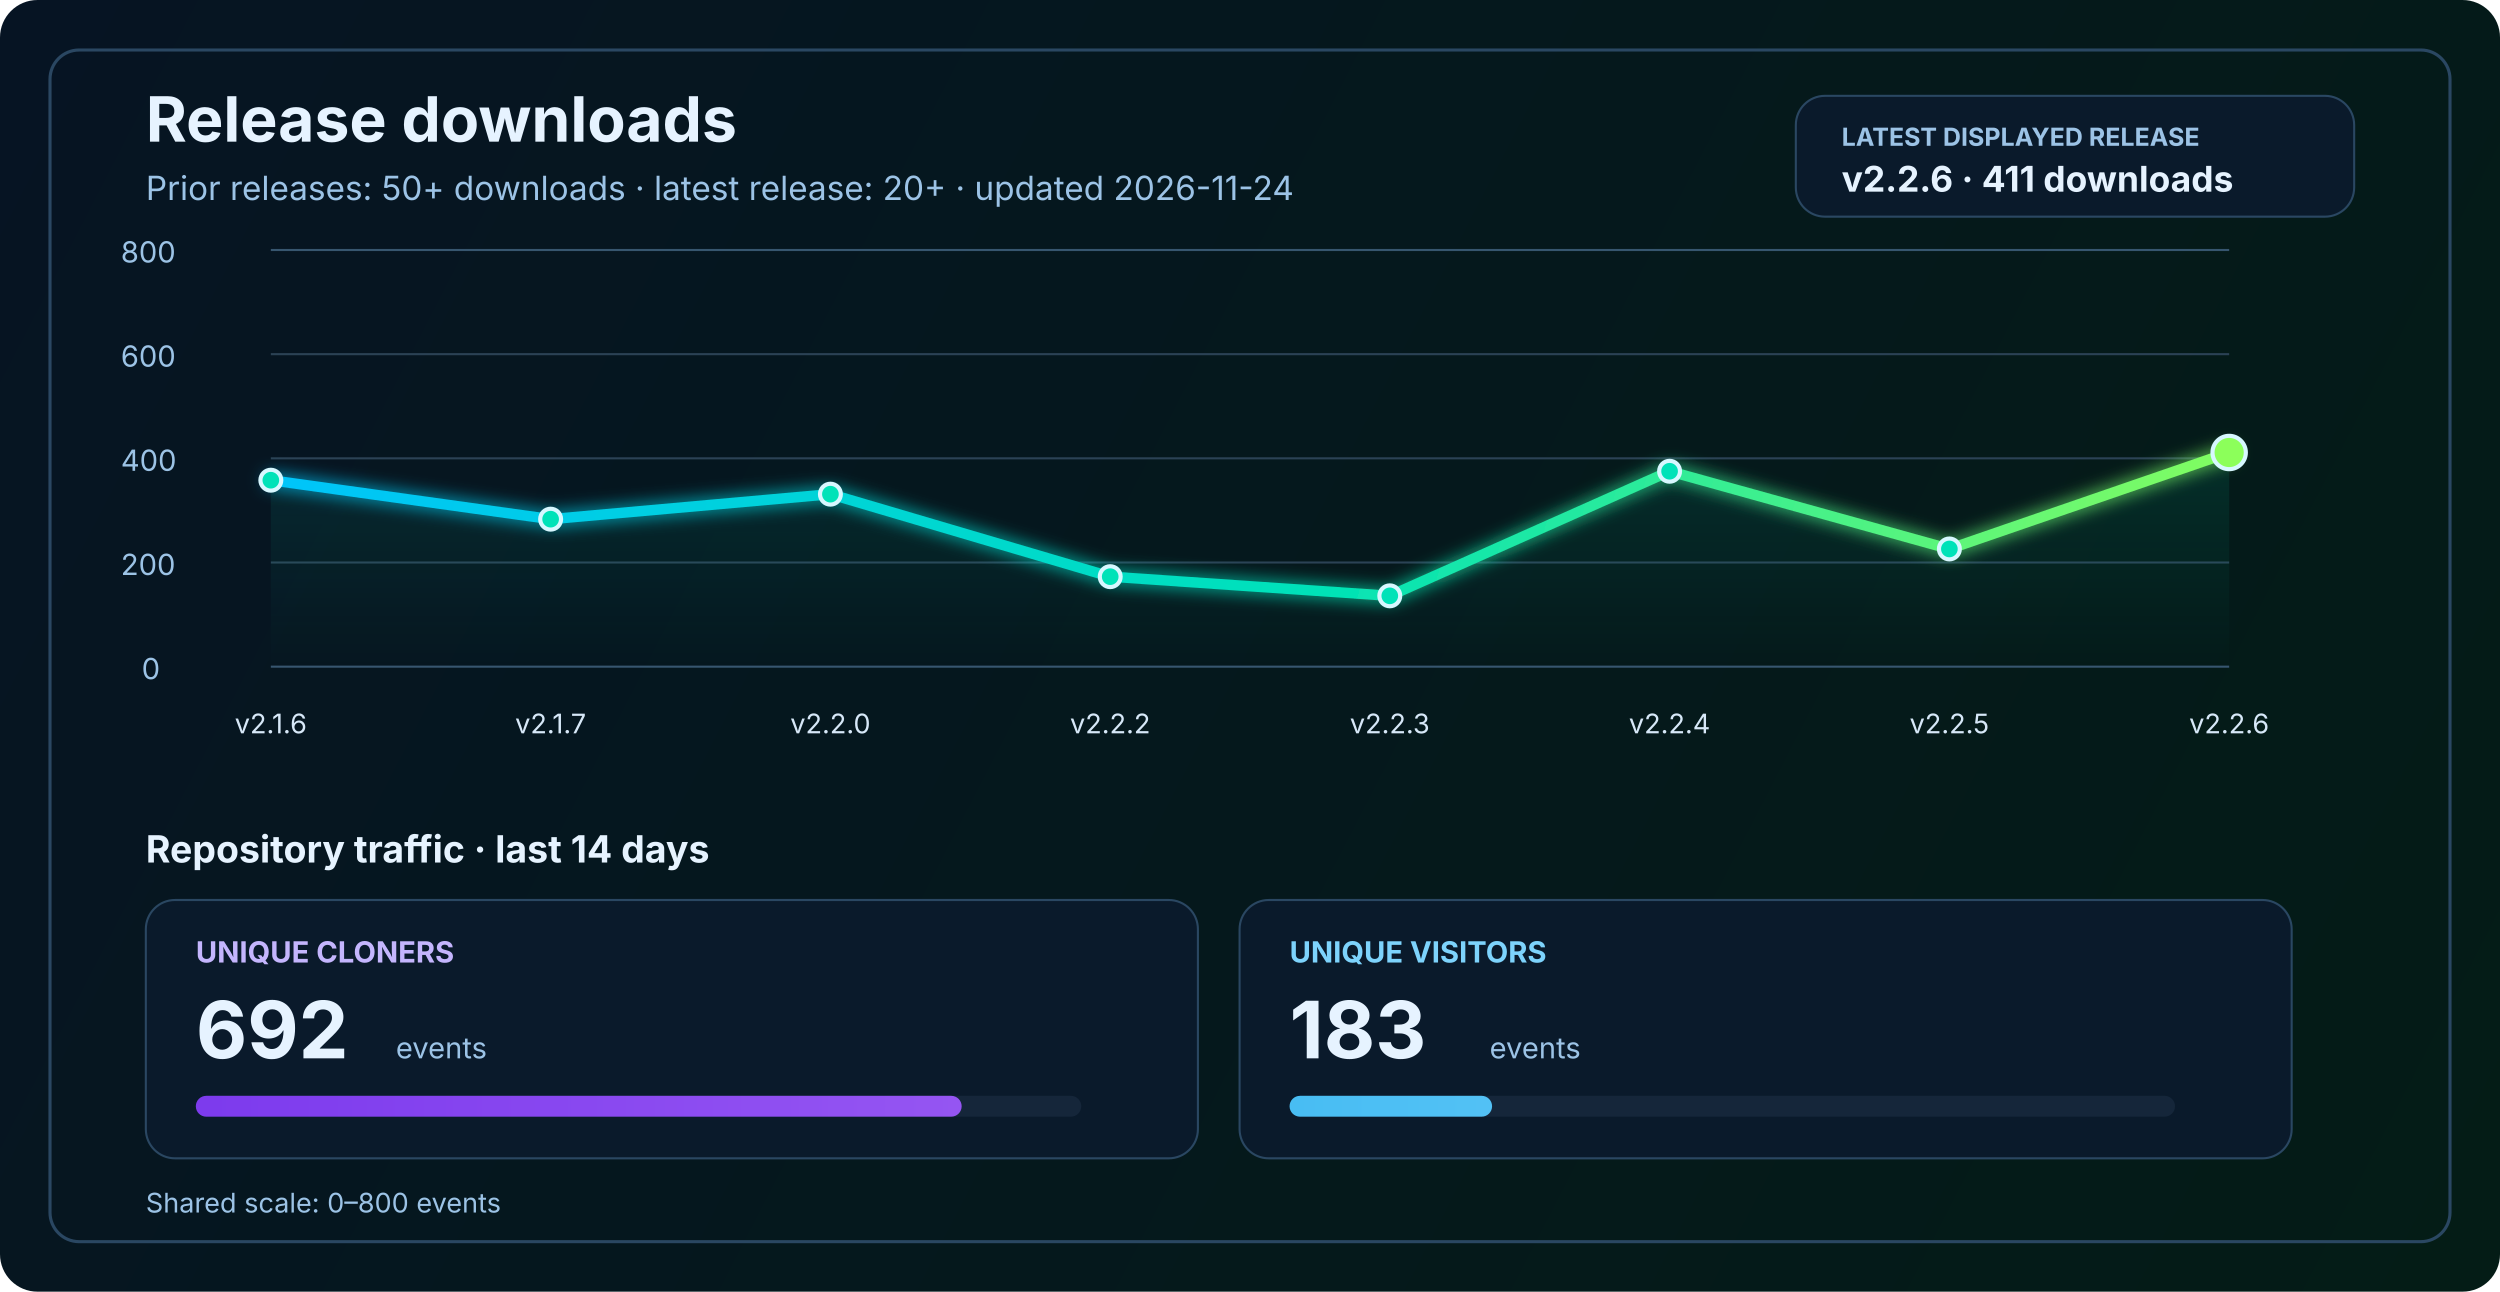
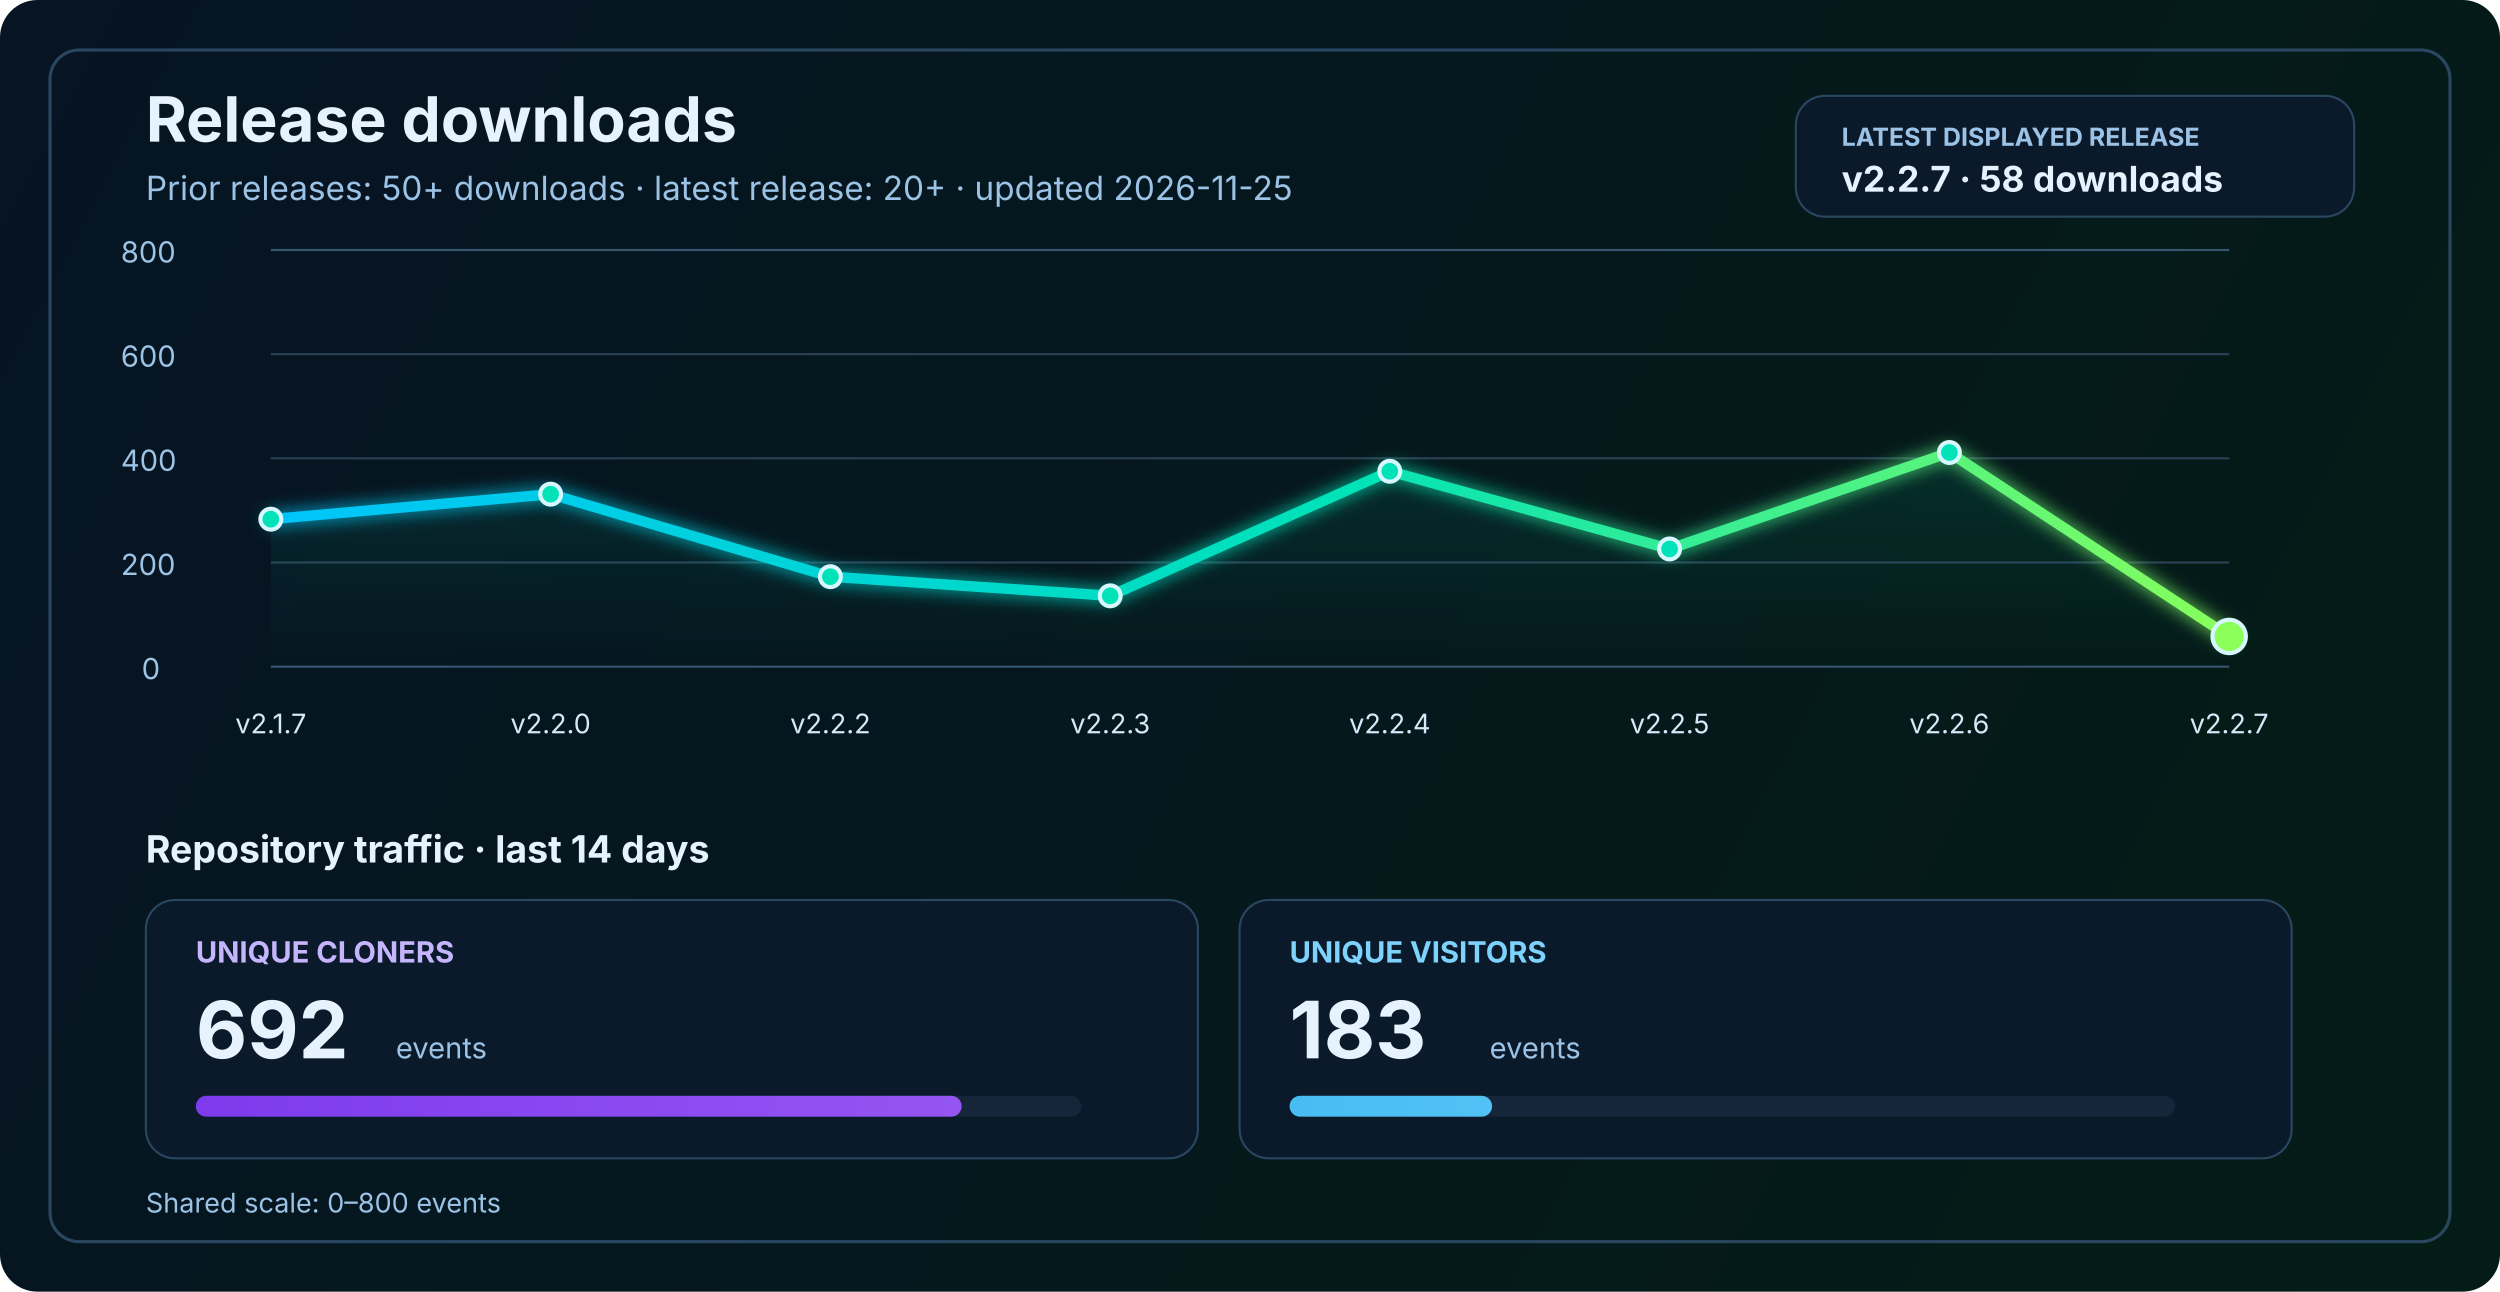
<svg xmlns="http://www.w3.org/2000/svg" width="1200" height="620" viewBox="0 0 1200 620" fill="none" role="img" aria-labelledby="title desc">
  <defs>
    <linearGradient id="bg" x1="0" y1="0" x2="1200" y2="620" gradientUnits="userSpaceOnUse">
      <stop stop-color="#061423" />
      <stop offset="1" stop-color="#041C16" />
    </linearGradient>
    <linearGradient id="line" x1="130" y1="86" x2="1070" y2="340" gradientUnits="userSpaceOnUse">
      <stop stop-color="#00C2FF" />
      <stop offset="0.55" stop-color="#00E2B8" />
      <stop offset="1" stop-color="#8CFF5A" />
    </linearGradient>
    <linearGradient id="area" x1="0" y1="120" x2="0" y2="320" gradientUnits="userSpaceOnUse">
      <stop stop-color="#00E2B8" stop-opacity="0.20" />
      <stop offset="1" stop-color="#00E2B8" stop-opacity="0" />
    </linearGradient>
    <linearGradient id="cloneFill" x1="86" y1="450" x2="1110" y2="450" gradientUnits="userSpaceOnUse">
      <stop stop-color="#7C3AED" />
      <stop offset="1" stop-color="#C084FC" />
    </linearGradient>
    <linearGradient id="viewFill" x1="86" y1="482" x2="1110" y2="482" gradientUnits="userSpaceOnUse">
      <stop stop-color="#0EA5E9" />
      <stop offset="1" stop-color="#7DD3FC" />
    </linearGradient>
    <filter id="glow" x="-50%" y="-50%" width="200%" height="200%">
      <feGaussianBlur stdDeviation="4" result="blur" />
      <feMerge>
        <feMergeNode in="blur" />
        <feMergeNode in="SourceGraphic" />
      </feMerge>
    </filter>
  </defs>
  <rect width="1200" height="620" rx="18" fill="url(#bg)" />
  <rect x="24" y="24" width="1152" height="572" rx="14" stroke="#2A4762" stroke-width="1.5" />
  <text x="70" y="68" fill="#E6F3FF" font-size="30" font-family="SF Pro Display, -apple-system, BlinkMacSystemFont, Segoe UI, sans-serif" font-weight="700">Release downloads</text>
-   <text x="70" y="96" fill="#9CC3E6" font-size="16" font-family="SF Pro Text, -apple-system, BlinkMacSystemFont, Segoe UI, sans-serif">Prior releases: 50+ downloads · latest release: 20+ · updated 2026-11-24</text>
+   <text x="70" y="96" fill="#9CC3E6" font-size="16" font-family="SF Pro Text, -apple-system, BlinkMacSystemFont, Segoe UI, sans-serif">Prior releases: 50+ downloads · latest release: 20+ · updated 2026-11-25</text>
  <rect x="862" y="46" width="268" height="58" rx="14" fill="#0A1A2B" stroke="#2A4762" stroke-width="1" />
  <text x="884" y="70" fill="#9CC3E6" font-size="12" font-family="SF Pro Text, -apple-system, BlinkMacSystemFont, Segoe UI, sans-serif" font-weight="700">LATEST DISPLAYED RELEASE</text>
-   <text x="884" y="92" fill="#E6F3FF" font-size="17" font-family="SF Pro Text, -apple-system, BlinkMacSystemFont, Segoe UI, sans-serif" font-weight="700">v2.2.6 · 411 downloads</text>
+   <text x="884" y="92" fill="#E6F3FF" font-size="17" font-family="SF Pro Text, -apple-system, BlinkMacSystemFont, Segoe UI, sans-serif" font-weight="700">v2.2.7 · 58 downloads</text>
  <line x1="130" y1="320.0" x2="1070" y2="320.0" stroke="#37566F" stroke-width="1" />
  <line x1="130" y1="270.0" x2="1070" y2="270.0" stroke="#2B4255" stroke-width="1" />
  <line x1="130" y1="220.0" x2="1070" y2="220.0" stroke="#2B4255" stroke-width="1" />
  <line x1="130" y1="170.0" x2="1070" y2="170.0" stroke="#2B4255" stroke-width="1" />
  <line x1="130" y1="120.0" x2="1070" y2="120.0" stroke="#37566F" stroke-width="1" />
  <text x="68" y="326.0" fill="#9CC3E6" font-size="14" font-family="SF Pro Text, -apple-system, BlinkMacSystemFont, Segoe UI, sans-serif">0</text>
  <text x="58" y="276.0" fill="#9CC3E6" font-size="14" font-family="SF Pro Text, -apple-system, BlinkMacSystemFont, Segoe UI, sans-serif">200</text>
  <text x="58" y="226.0" fill="#9CC3E6" font-size="14" font-family="SF Pro Text, -apple-system, BlinkMacSystemFont, Segoe UI, sans-serif">400</text>
  <text x="58" y="176.0" fill="#9CC3E6" font-size="14" font-family="SF Pro Text, -apple-system, BlinkMacSystemFont, Segoe UI, sans-serif">600</text>
  <text x="58" y="126.0" fill="#9CC3E6" font-size="14" font-family="SF Pro Text, -apple-system, BlinkMacSystemFont, Segoe UI, sans-serif">800</text>
-   <path d="M 130.0 230.5 L 264.3 249.2 L 398.6 237.2 L 532.9 276.8 L 667.1 286.0 L 801.4 226.2 L 935.7 263.5 L 1070.0 217.2 L 1070 320 L 130 320 Z" fill="url(#area)" />
-   <polyline points="130.0,230.5 264.3,249.2 398.6,237.2 532.9,276.8 667.1,286.0 801.4,226.2 935.7,263.5 1070.0,217.2" fill="none" stroke="url(#line)" stroke-width="5" stroke-linecap="round" stroke-linejoin="round" filter="url(#glow)" />
-   <circle cx="130.0" cy="230.5" r="5" fill="#00E2B8" stroke="#D7F7FF" stroke-width="2" />
-   <circle cx="264.3" cy="249.2" r="5" fill="#00E2B8" stroke="#D7F7FF" stroke-width="2" />
-   <circle cx="398.6" cy="237.2" r="5" fill="#00E2B8" stroke="#D7F7FF" stroke-width="2" />
-   <circle cx="532.9" cy="276.8" r="5" fill="#00E2B8" stroke="#D7F7FF" stroke-width="2" />
-   <circle cx="667.1" cy="286.0" r="5" fill="#00E2B8" stroke="#D7F7FF" stroke-width="2" />
-   <circle cx="801.4" cy="226.2" r="5" fill="#00E2B8" stroke="#D7F7FF" stroke-width="2" />
-   <circle cx="935.7" cy="263.5" r="5" fill="#00E2B8" stroke="#D7F7FF" stroke-width="2" />
-   <circle cx="1070.0" cy="217.2" r="8" fill="#8CFF5A" stroke="#D7F7FF" stroke-width="2" />
-   <text x="130.0" y="352" text-anchor="middle" fill="#D7E8F8" font-size="13" font-family="SF Pro Text, -apple-system, BlinkMacSystemFont, Segoe UI, sans-serif">v2.1.6</text>
-   <text x="264.3" y="352" text-anchor="middle" fill="#D7E8F8" font-size="13" font-family="SF Pro Text, -apple-system, BlinkMacSystemFont, Segoe UI, sans-serif">v2.1.7</text>
-   <text x="398.6" y="352" text-anchor="middle" fill="#D7E8F8" font-size="13" font-family="SF Pro Text, -apple-system, BlinkMacSystemFont, Segoe UI, sans-serif">v2.2.0</text>
-   <text x="532.9" y="352" text-anchor="middle" fill="#D7E8F8" font-size="13" font-family="SF Pro Text, -apple-system, BlinkMacSystemFont, Segoe UI, sans-serif">v2.2.2</text>
-   <text x="667.1" y="352" text-anchor="middle" fill="#D7E8F8" font-size="13" font-family="SF Pro Text, -apple-system, BlinkMacSystemFont, Segoe UI, sans-serif">v2.2.3</text>
-   <text x="801.4" y="352" text-anchor="middle" fill="#D7E8F8" font-size="13" font-family="SF Pro Text, -apple-system, BlinkMacSystemFont, Segoe UI, sans-serif">v2.2.4</text>
-   <text x="935.7" y="352" text-anchor="middle" fill="#D7E8F8" font-size="13" font-family="SF Pro Text, -apple-system, BlinkMacSystemFont, Segoe UI, sans-serif">v2.2.5</text>
-   <text x="1070.0" y="352" text-anchor="middle" fill="#D7E8F8" font-size="13" font-family="SF Pro Text, -apple-system, BlinkMacSystemFont, Segoe UI, sans-serif">v2.2.6</text>
+   <path d="M 130.0 249.2 L 264.3 237.2 L 398.6 276.8 L 532.9 286.0 L 667.1 226.2 L 801.4 263.5 L 935.7 217.2 L 1070.0 305.5 L 1070 320 L 130 320 Z" fill="url(#area)" />
+   <polyline points="130.0,249.2 264.3,237.2 398.6,276.8 532.9,286.0 667.1,226.2 801.4,263.5 935.7,217.2 1070.0,305.5" fill="none" stroke="url(#line)" stroke-width="5" stroke-linecap="round" stroke-linejoin="round" filter="url(#glow)" />
+   <circle cx="130.0" cy="249.2" r="5" fill="#00E2B8" stroke="#D7F7FF" stroke-width="2" />
+   <circle cx="264.3" cy="237.2" r="5" fill="#00E2B8" stroke="#D7F7FF" stroke-width="2" />
+   <circle cx="398.6" cy="276.8" r="5" fill="#00E2B8" stroke="#D7F7FF" stroke-width="2" />
+   <circle cx="532.9" cy="286.0" r="5" fill="#00E2B8" stroke="#D7F7FF" stroke-width="2" />
+   <circle cx="667.1" cy="226.2" r="5" fill="#00E2B8" stroke="#D7F7FF" stroke-width="2" />
+   <circle cx="801.4" cy="263.5" r="5" fill="#00E2B8" stroke="#D7F7FF" stroke-width="2" />
+   <circle cx="935.7" cy="217.2" r="5" fill="#00E2B8" stroke="#D7F7FF" stroke-width="2" />
+   <circle cx="1070.0" cy="305.5" r="8" fill="#8CFF5A" stroke="#D7F7FF" stroke-width="2" />
+   <text x="130.0" y="352" text-anchor="middle" fill="#D7E8F8" font-size="13" font-family="SF Pro Text, -apple-system, BlinkMacSystemFont, Segoe UI, sans-serif">v2.1.7</text>
+   <text x="264.3" y="352" text-anchor="middle" fill="#D7E8F8" font-size="13" font-family="SF Pro Text, -apple-system, BlinkMacSystemFont, Segoe UI, sans-serif">v2.2.0</text>
+   <text x="398.6" y="352" text-anchor="middle" fill="#D7E8F8" font-size="13" font-family="SF Pro Text, -apple-system, BlinkMacSystemFont, Segoe UI, sans-serif">v2.2.2</text>
+   <text x="532.9" y="352" text-anchor="middle" fill="#D7E8F8" font-size="13" font-family="SF Pro Text, -apple-system, BlinkMacSystemFont, Segoe UI, sans-serif">v2.2.3</text>
+   <text x="667.1" y="352" text-anchor="middle" fill="#D7E8F8" font-size="13" font-family="SF Pro Text, -apple-system, BlinkMacSystemFont, Segoe UI, sans-serif">v2.2.4</text>
+   <text x="801.4" y="352" text-anchor="middle" fill="#D7E8F8" font-size="13" font-family="SF Pro Text, -apple-system, BlinkMacSystemFont, Segoe UI, sans-serif">v2.2.5</text>
+   <text x="935.7" y="352" text-anchor="middle" fill="#D7E8F8" font-size="13" font-family="SF Pro Text, -apple-system, BlinkMacSystemFont, Segoe UI, sans-serif">v2.2.6</text>
+   <text x="1070.0" y="352" text-anchor="middle" fill="#D7E8F8" font-size="13" font-family="SF Pro Text, -apple-system, BlinkMacSystemFont, Segoe UI, sans-serif">v2.2.7</text>
  <text x="70" y="414" fill="#E6F3FF" font-size="18" font-family="SF Pro Text, -apple-system, BlinkMacSystemFont, Segoe UI, sans-serif" font-weight="700">Repository traffic · last 14 days</text>
  <rect x="70" y="432" width="505" height="124" rx="14" fill="#0A1A2B" stroke="#2A4762" stroke-width="1" />
  <text x="94" y="462" fill="#C4B5FD" font-size="14" font-family="SF Pro Text, -apple-system, BlinkMacSystemFont, Segoe UI, sans-serif" font-weight="700">UNIQUE CLONERS</text>
  <text x="94" y="508" fill="#E6F3FF" font-size="38" font-family="SF Pro Display, -apple-system, BlinkMacSystemFont, Segoe UI, sans-serif" font-weight="700">692</text>
  <text x="190" y="508" fill="#9CC3E6" font-size="14" font-family="SF Pro Text, -apple-system, BlinkMacSystemFont, Segoe UI, sans-serif">events</text>
  <rect x="94" y="526" width="425" height="10" rx="5" fill="#15263A" />
  <rect x="94" y="526" width="367.6" height="10" rx="5" fill="url(#cloneFill)" />
  <rect x="595" y="432" width="505" height="124" rx="14" fill="#0A1A2B" stroke="#2A4762" stroke-width="1" />
  <text x="619" y="462" fill="#7DD3FC" font-size="14" font-family="SF Pro Text, -apple-system, BlinkMacSystemFont, Segoe UI, sans-serif" font-weight="700">UNIQUE VISITORS</text>
  <text x="619" y="508" fill="#E6F3FF" font-size="38" font-family="SF Pro Display, -apple-system, BlinkMacSystemFont, Segoe UI, sans-serif" font-weight="700">183</text>
  <text x="715" y="508" fill="#9CC3E6" font-size="14" font-family="SF Pro Text, -apple-system, BlinkMacSystemFont, Segoe UI, sans-serif">events</text>
  <rect x="619" y="526" width="425" height="10" rx="5" fill="#15263A" />
  <rect x="619" y="526" width="97.2" height="10" rx="5" fill="url(#viewFill)" />
  <text x="70" y="582" fill="#9CC3E6" font-size="13" font-family="SF Pro Text, -apple-system, BlinkMacSystemFont, Segoe UI, sans-serif">Shared scale: 0–800 events</text>
</svg>
